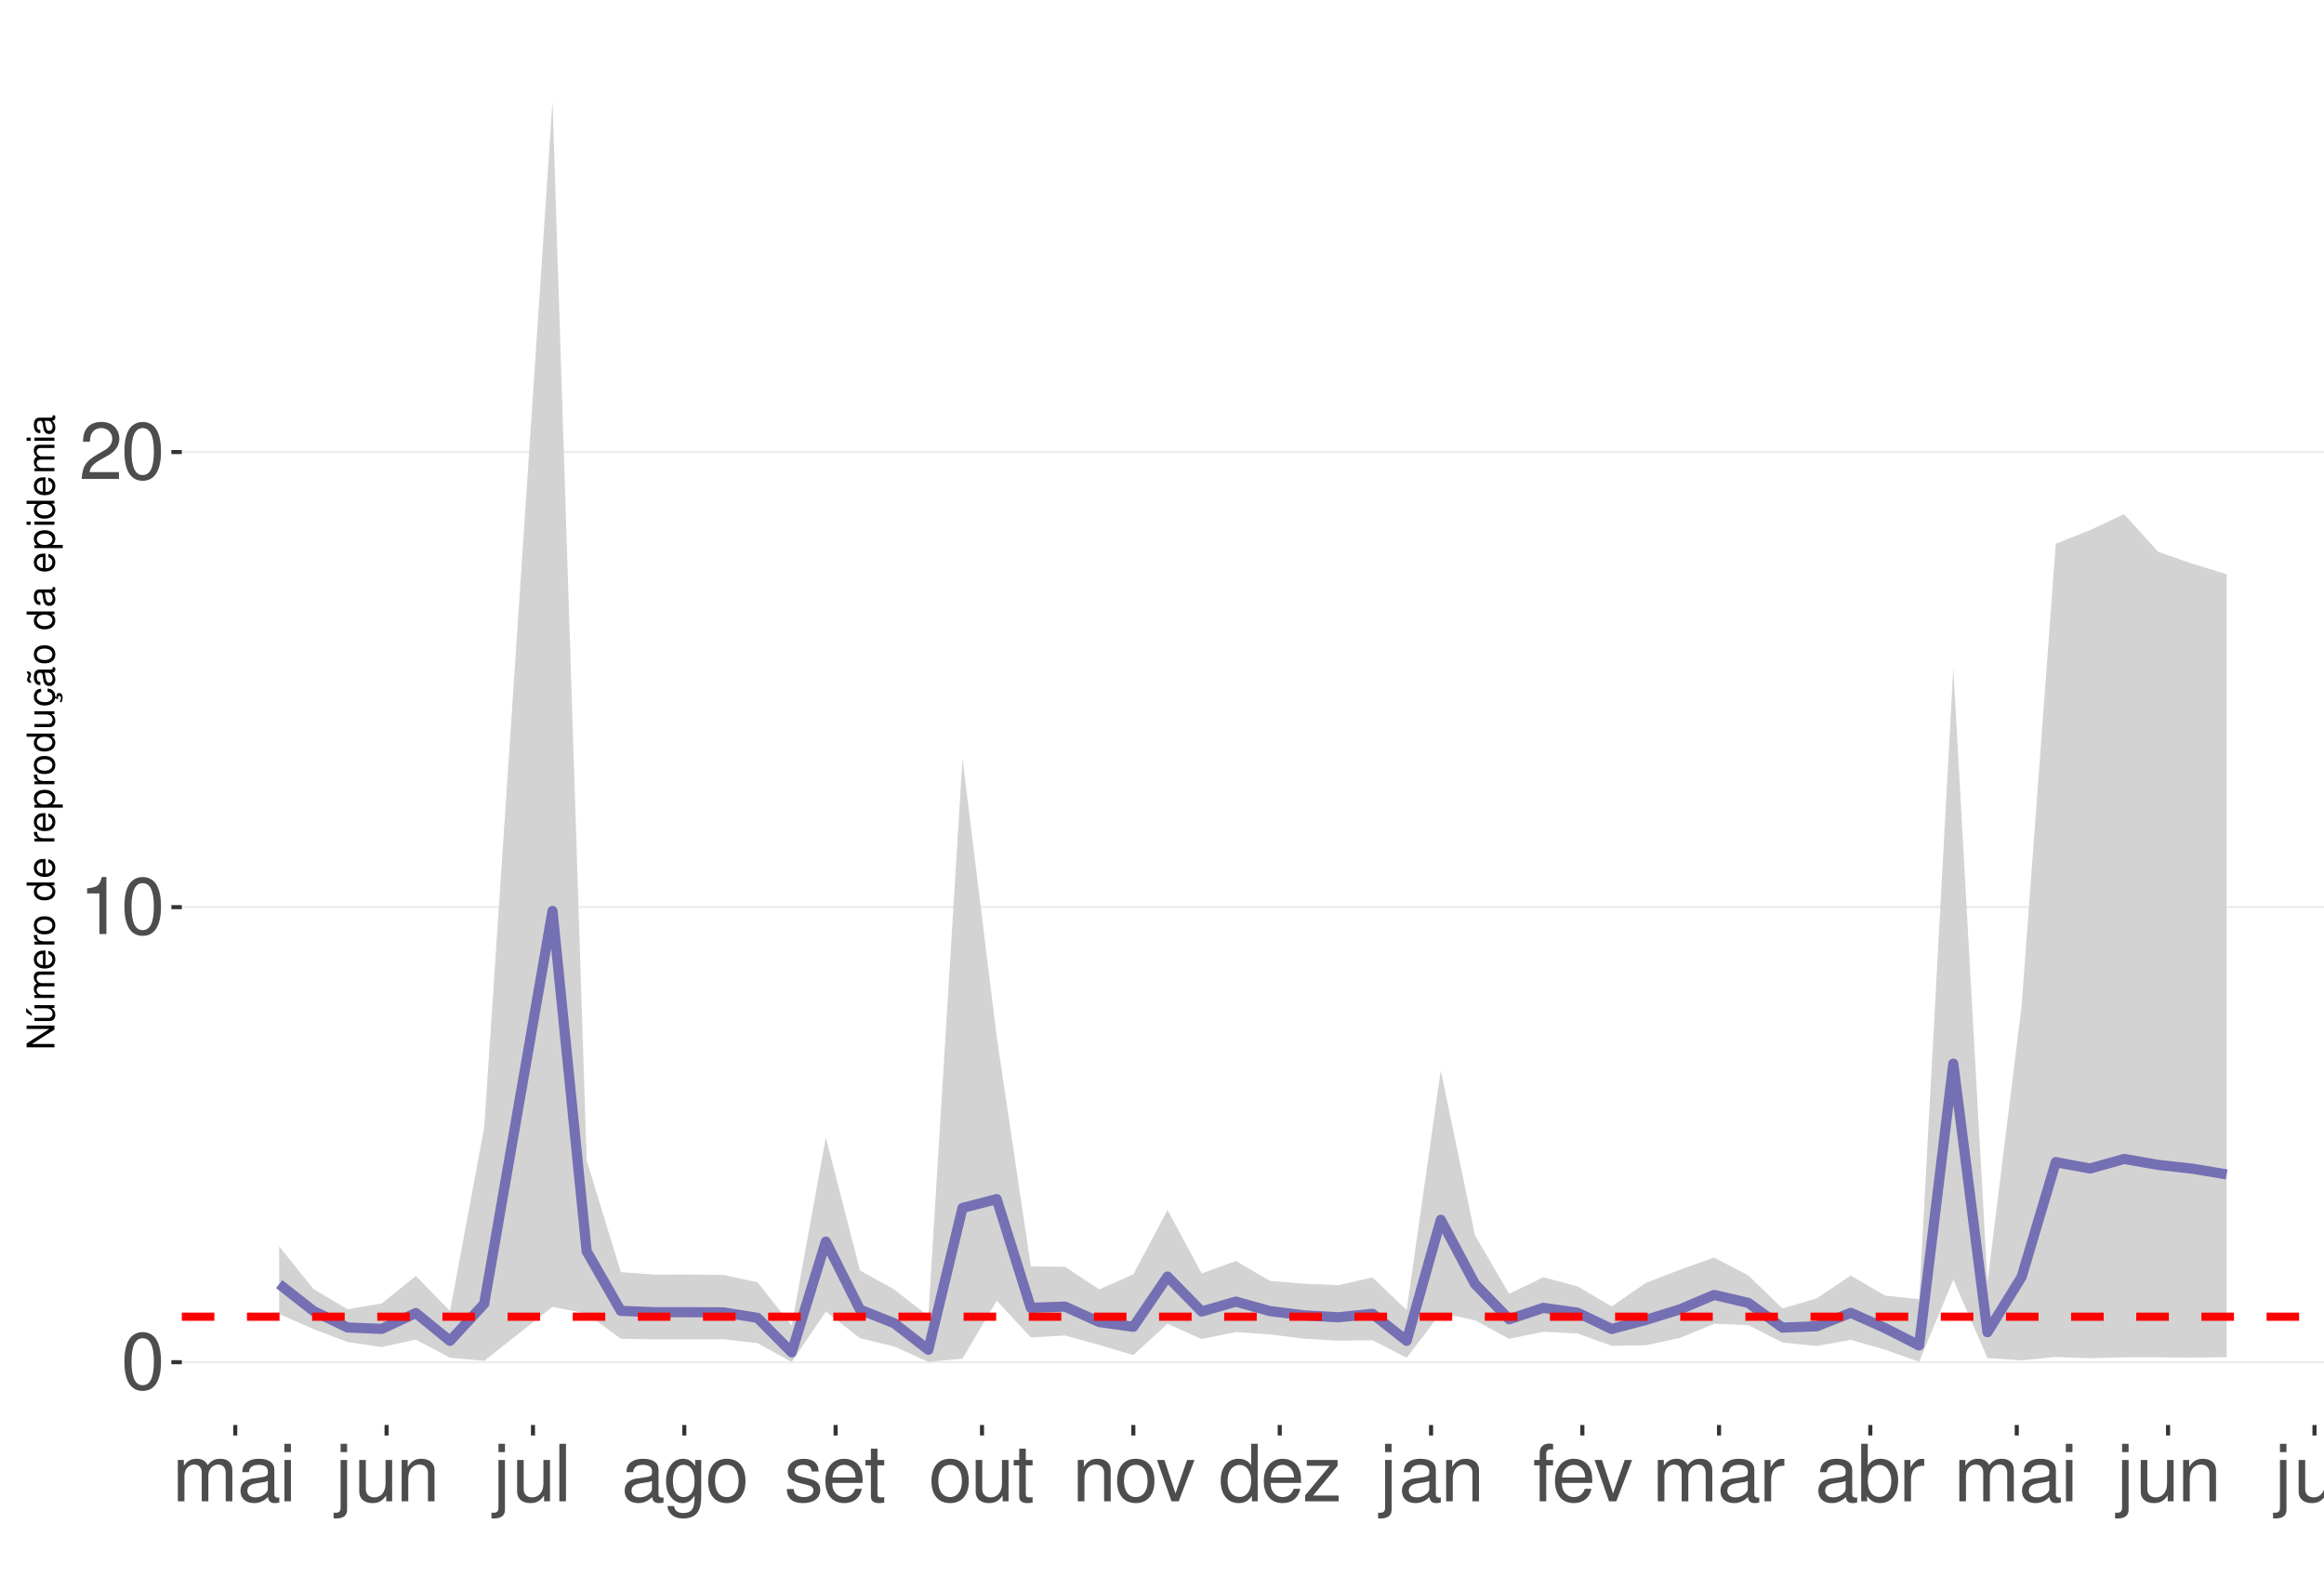
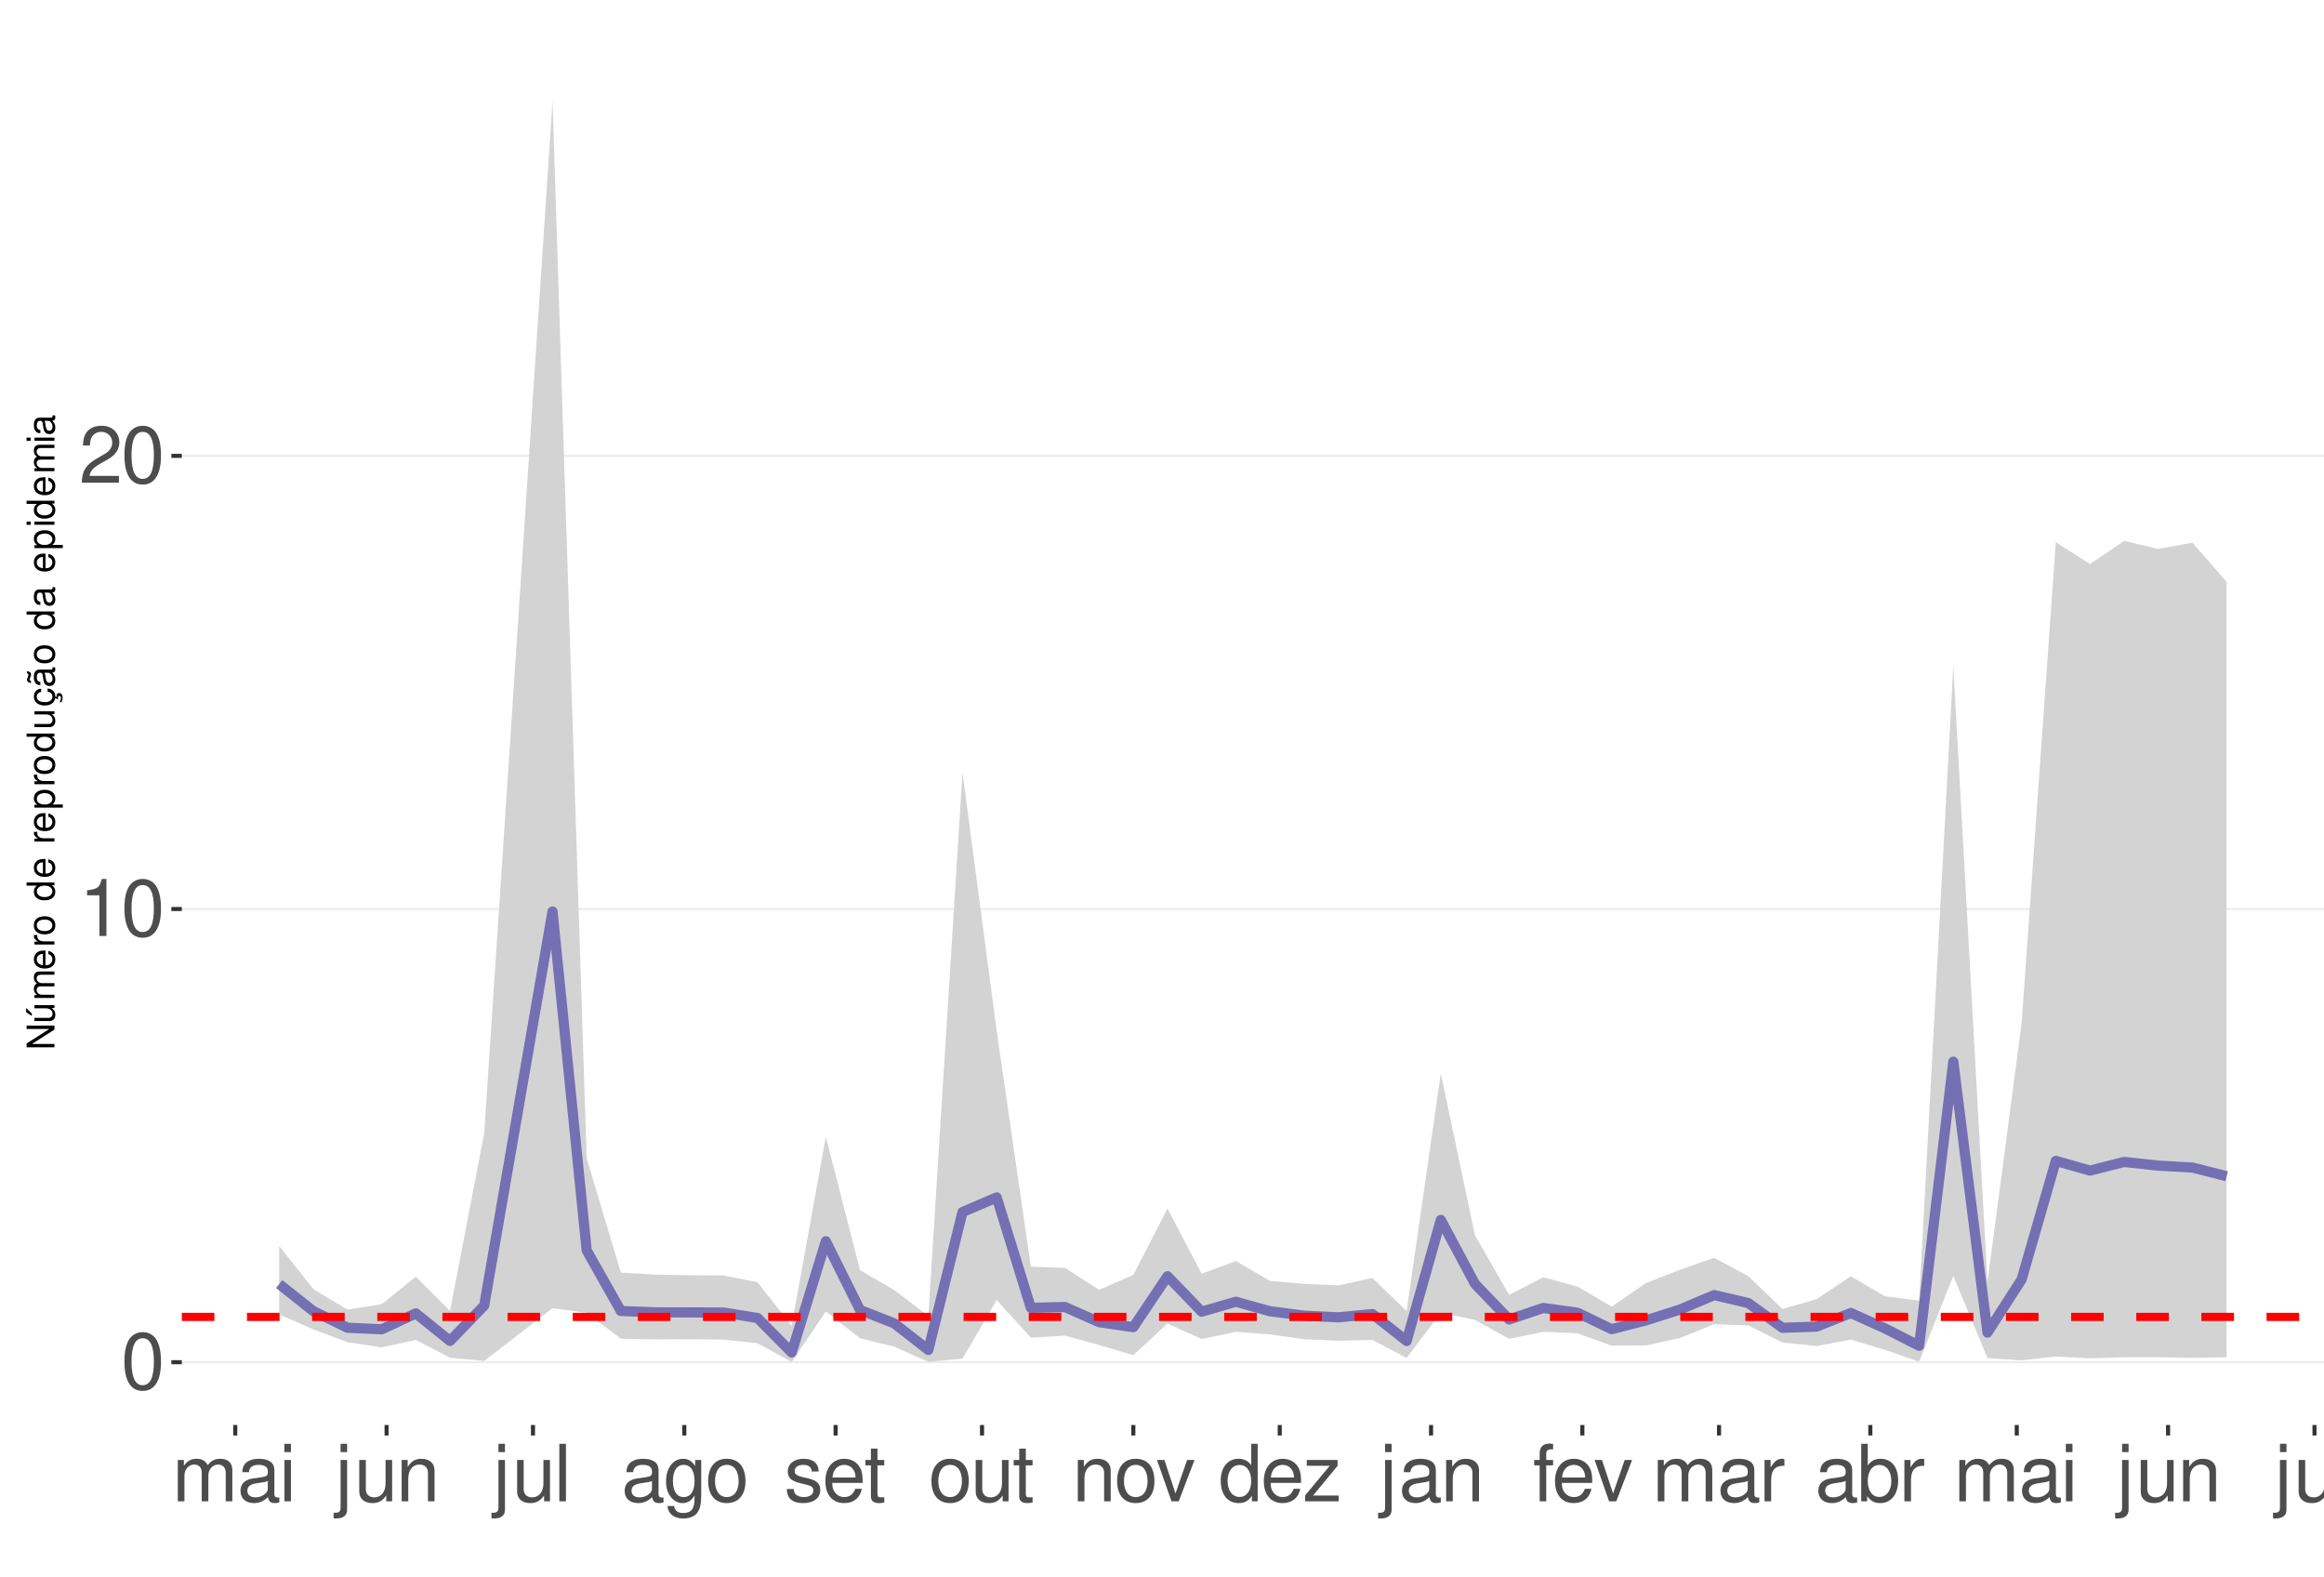
<svg xmlns="http://www.w3.org/2000/svg" xmlns:xlink="http://www.w3.org/1999/xlink" width="609pt" height="413pt" viewBox="0 0 609 413" version="1.1">
  <defs>
    <g>
      <symbol overflow="visible" id="glyph0-0">
        <path style="stroke:none;" d="" />
      </symbol>
      <symbol overflow="visible" id="glyph0-1">
        <path style="stroke:none;" d="M 5.688 -14.938 C 4.312 -14.938 3.078 -14.312 2.312 -13.297 C 1.359 -11.984 0.891 -10 0.891 -7.234 C 0.891 -2.188 2.547 0.469 5.688 0.469 C 8.781 0.469 10.469 -2.188 10.469 -7.109 C 10.469 -10 10.016 -11.938 9.047 -13.297 C 8.281 -14.328 7.062 -14.938 5.688 -14.938 Z M 5.688 -13.328 C 7.641 -13.328 8.609 -11.312 8.609 -7.266 C 8.609 -3.016 7.656 -1.031 5.641 -1.031 C 3.719 -1.031 2.75 -3.094 2.75 -7.203 C 2.75 -11.312 3.719 -13.328 5.688 -13.328 Z M 5.688 -13.328 " />
      </symbol>
      <symbol overflow="visible" id="glyph0-2">
        <path style="stroke:none;" d="M 5.344 -10.641 L 5.344 0 L 7.172 0 L 7.172 -14.938 L 5.969 -14.938 C 5.328 -12.641 4.922 -12.328 2.109 -11.953 L 2.109 -10.641 Z M 5.344 -10.641 " />
      </symbol>
      <symbol overflow="visible" id="glyph0-3">
        <path style="stroke:none;" d="M 10.453 -1.797 L 2.75 -1.797 C 2.938 -3.031 3.594 -3.828 5.391 -4.922 L 7.453 -6.078 C 9.5 -7.203 10.562 -8.734 10.562 -10.578 C 10.562 -11.812 10.062 -12.969 9.188 -13.781 C 8.328 -14.562 7.25 -14.938 5.859 -14.938 C 4 -14.938 2.625 -14.281 1.812 -13 C 1.297 -12.203 1.078 -11.281 1.031 -9.766 L 2.844 -9.766 C 2.906 -10.781 3.031 -11.375 3.281 -11.875 C 3.766 -12.781 4.703 -13.344 5.797 -13.344 C 7.453 -13.344 8.703 -12.141 8.703 -10.531 C 8.703 -9.344 8.016 -8.297 6.719 -7.562 L 4.812 -6.438 C 1.75 -4.688 0.875 -3.281 0.703 -0.016 L 10.453 -0.016 Z M 10.453 -1.797 " />
      </symbol>
      <symbol overflow="visible" id="glyph0-4">
        <path style="stroke:none;" d="M 1.453 -10.828 L 1.453 0 L 3.188 0 L 3.188 -6.797 C 3.188 -8.359 4.312 -9.625 5.719 -9.625 C 7 -9.625 7.719 -8.844 7.719 -7.453 L 7.719 0 L 9.453 0 L 9.453 -6.797 C 9.453 -8.359 10.594 -9.625 12 -9.625 C 13.266 -9.625 14 -8.812 14 -7.453 L 14 0 L 15.734 0 L 15.734 -8.125 C 15.734 -10.062 14.625 -11.141 12.594 -11.141 C 11.156 -11.141 10.281 -10.703 9.281 -9.484 C 8.641 -10.641 7.766 -11.141 6.359 -11.141 C 4.922 -11.141 3.953 -10.594 3.031 -9.297 L 3.031 -10.828 Z M 1.453 -10.828 " />
      </symbol>
      <symbol overflow="visible" id="glyph0-5">
        <path style="stroke:none;" d="M 11.047 -1.016 C 10.859 -0.969 10.781 -0.969 10.672 -0.969 C 10.078 -0.969 9.75 -1.281 9.75 -1.812 L 9.75 -8.188 C 9.75 -10.094 8.344 -11.141 5.688 -11.141 C 4.094 -11.141 2.828 -10.672 2.094 -9.875 C 1.594 -9.312 1.391 -8.703 1.344 -7.625 L 3.078 -7.625 C 3.219 -8.938 4 -9.547 5.625 -9.547 C 7.188 -9.547 8.031 -8.969 8.031 -7.938 L 8.031 -7.484 C 8.016 -6.734 7.641 -6.469 6.234 -6.281 C 3.797 -5.969 3.422 -5.891 2.766 -5.625 C 1.516 -5.078 0.875 -4.125 0.875 -2.734 C 0.875 -0.766 2.234 0.469 4.422 0.469 C 5.781 0.469 6.875 0 8.094 -1.109 C 8.219 0 8.766 0.469 9.875 0.469 C 10.25 0.469 10.469 0.438 11.047 0.297 Z M 8.031 -3.406 C 8.031 -2.828 7.875 -2.484 7.359 -2 C 6.656 -1.359 5.797 -1.031 4.797 -1.031 C 3.453 -1.031 2.672 -1.672 2.672 -2.766 C 2.672 -3.906 3.406 -4.484 5.266 -4.75 C 7.109 -5 7.453 -5.078 8.031 -5.344 Z M 8.031 -3.406 " />
      </symbol>
      <symbol overflow="visible" id="glyph0-6">
        <path style="stroke:none;" d="M 3.094 -10.828 L 1.391 -10.828 L 1.391 0 L 3.094 0 Z M 3.094 -15.062 L 1.359 -15.062 L 1.359 -12.891 L 3.094 -12.891 Z M 3.094 -15.062 " />
      </symbol>
      <symbol overflow="visible" id="glyph0-7">
        <path style="stroke:none;" d="M 1.453 -10.828 L 1.453 1.562 C 1.453 2.641 1.109 3 0.047 3 C -0.078 3 -0.141 3 -0.375 2.969 L -0.375 4.438 C -0.172 4.484 -0.062 4.5 0.203 4.5 C 2.141 4.5 3.156 3.734 3.156 2.25 L 3.156 -10.828 Z M 3.156 -15.062 L 1.453 -15.062 L 1.453 -12.891 L 3.156 -12.891 Z M 3.156 -15.062 " />
      </symbol>
      <symbol overflow="visible" id="glyph0-8">
        <path style="stroke:none;" d="M 9.953 0 L 9.953 -10.828 L 8.234 -10.828 L 8.234 -4.688 C 8.234 -2.484 7.078 -1.031 5.281 -1.031 C 3.922 -1.031 3.062 -1.859 3.062 -3.156 L 3.062 -10.828 L 1.344 -10.828 L 1.344 -2.484 C 1.344 -0.688 2.688 0.469 4.797 0.469 C 6.375 0.469 7.391 -0.078 8.406 -1.516 L 8.406 0 Z M 9.953 0 " />
      </symbol>
      <symbol overflow="visible" id="glyph0-9">
        <path style="stroke:none;" d="M 1.453 -10.828 L 1.453 0 L 3.188 0 L 3.188 -5.969 C 3.188 -8.188 4.344 -9.625 6.109 -9.625 C 7.484 -9.625 8.344 -8.797 8.344 -7.5 L 8.344 0 L 10.062 0 L 10.062 -8.188 C 10.062 -9.984 8.719 -11.141 6.625 -11.141 C 5.016 -11.141 3.984 -10.516 3.031 -9 L 3.031 -10.828 Z M 1.453 -10.828 " />
      </symbol>
      <symbol overflow="visible" id="glyph0-10">
        <path style="stroke:none;" d="M 3.141 -15.062 L 1.406 -15.062 L 1.406 0 L 3.141 0 Z M 3.141 -15.062 " />
      </symbol>
      <symbol overflow="visible" id="glyph0-11">
        <path style="stroke:none;" d="M 8.344 -10.828 L 8.344 -9.25 C 7.484 -10.562 6.531 -11.141 5.172 -11.141 C 2.547 -11.141 0.719 -8.703 0.719 -5.219 C 0.719 -3.406 1.156 -2.094 2.094 -0.984 C 2.891 -0.047 3.922 0.469 5.047 0.469 C 6.344 0.469 7.266 -0.109 8.188 -1.469 L 8.188 -0.906 C 8.188 1.984 7.375 3.062 5.219 3.062 C 3.766 3.062 3 2.484 2.828 1.234 L 1.078 1.234 C 1.234 3.25 2.828 4.5 5.188 4.5 C 6.781 4.5 8.094 3.984 8.797 3.125 C 9.625 2.109 9.938 0.766 9.938 -1.781 L 9.938 -10.828 Z M 5.328 -9.547 C 7.141 -9.547 8.188 -8.016 8.188 -5.266 C 8.188 -2.641 7.125 -1.109 5.328 -1.109 C 3.547 -1.109 2.516 -2.672 2.516 -5.328 C 2.516 -7.969 3.547 -9.547 5.328 -9.547 Z M 5.328 -9.547 " />
      </symbol>
      <symbol overflow="visible" id="glyph0-12">
        <path style="stroke:none;" d="M 5.625 -11.141 C 2.562 -11.141 0.75 -8.969 0.75 -5.328 C 0.75 -1.672 2.562 0.469 5.641 0.469 C 8.703 0.469 10.531 -1.688 10.531 -5.25 C 10.531 -9 8.766 -11.141 5.625 -11.141 Z M 5.641 -9.547 C 7.578 -9.547 8.734 -7.953 8.734 -5.266 C 8.734 -2.703 7.547 -1.109 5.641 -1.109 C 3.719 -1.109 2.547 -2.703 2.547 -5.328 C 2.547 -7.953 3.719 -9.547 5.641 -9.547 Z M 5.641 -9.547 " />
      </symbol>
      <symbol overflow="visible" id="glyph0-13">
        <path style="stroke:none;" d="M 9.047 -7.812 C 9.031 -9.938 7.625 -11.141 5.125 -11.141 C 2.609 -11.141 0.969 -9.828 0.969 -7.828 C 0.969 -6.141 1.844 -5.328 4.406 -4.703 L 6.016 -4.312 C 7.203 -4.031 7.688 -3.594 7.688 -2.828 C 7.688 -1.797 6.672 -1.109 5.172 -1.109 C 4.234 -1.109 3.453 -1.391 3.016 -1.844 C 2.75 -2.141 2.625 -2.453 2.516 -3.219 L 0.703 -3.219 C 0.781 -0.719 2.188 0.469 5.016 0.469 C 7.75 0.469 9.484 -0.875 9.484 -2.953 C 9.484 -4.562 8.578 -5.453 6.422 -5.969 L 4.766 -6.359 C 3.359 -6.688 2.766 -7.141 2.766 -7.906 C 2.766 -8.922 3.656 -9.547 5.062 -9.547 C 6.438 -9.547 7.188 -8.938 7.234 -7.812 Z M 9.047 -7.812 " />
      </symbol>
      <symbol overflow="visible" id="glyph0-14">
        <path style="stroke:none;" d="M 10.594 -4.828 C 10.594 -6.484 10.469 -7.484 10.156 -8.281 C 9.453 -10.062 7.812 -11.141 5.781 -11.141 C 2.766 -11.141 0.828 -8.844 0.828 -5.266 C 0.828 -1.688 2.688 0.469 5.75 0.469 C 8.219 0.469 9.938 -0.922 10.375 -3.281 L 8.641 -3.281 C 8.156 -1.859 7.188 -1.109 5.797 -1.109 C 4.703 -1.109 3.781 -1.609 3.203 -2.516 C 2.781 -3.141 2.641 -3.766 2.625 -4.828 Z M 2.672 -6.234 C 2.812 -8.234 4.031 -9.547 5.766 -9.547 C 7.516 -9.547 8.734 -8.188 8.734 -6.234 Z M 2.672 -6.234 " />
      </symbol>
      <symbol overflow="visible" id="glyph0-15">
        <path style="stroke:none;" d="M 5.25 -10.828 L 3.469 -10.828 L 3.469 -13.797 L 1.75 -13.797 L 1.75 -10.828 L 0.297 -10.828 L 0.297 -9.422 L 1.75 -9.422 L 1.75 -1.234 C 1.75 -0.125 2.5 0.469 3.844 0.469 C 4.297 0.469 4.672 0.438 5.25 0.328 L 5.25 -1.109 C 5 -1.047 4.766 -1.031 4.422 -1.031 C 3.672 -1.031 3.469 -1.234 3.469 -2 L 3.469 -9.422 L 5.25 -9.422 Z M 5.25 -10.828 " />
      </symbol>
      <symbol overflow="visible" id="glyph0-16">
        <path style="stroke:none;" d="M 5.891 0 L 10.031 -10.828 L 8.094 -10.828 L 5.047 -2.047 L 2.141 -10.828 L 0.203 -10.828 L 4 0 Z M 5.891 0 " />
      </symbol>
      <symbol overflow="visible" id="glyph0-17">
        <path style="stroke:none;" d="M 10.219 -15.062 L 8.516 -15.062 L 8.516 -9.453 C 7.781 -10.562 6.625 -11.141 5.188 -11.141 C 2.375 -11.141 0.531 -8.875 0.531 -5.438 C 0.531 -1.781 2.312 0.469 5.25 0.469 C 6.734 0.469 7.766 -0.078 8.703 -1.422 L 8.703 0 L 10.219 0 Z M 5.469 -9.516 C 7.328 -9.516 8.516 -7.891 8.516 -5.281 C 8.516 -2.781 7.312 -1.141 5.5 -1.141 C 3.594 -1.141 2.328 -2.812 2.328 -5.328 C 2.328 -7.844 3.594 -9.516 5.469 -9.516 Z M 5.469 -9.516 " />
      </symbol>
      <symbol overflow="visible" id="glyph0-18">
        <path style="stroke:none;" d="M 9.156 -10.828 L 1.078 -10.828 L 1.078 -9.312 L 7.109 -9.312 L 0.641 -1.547 L 0.641 0 L 9.438 0 L 9.438 -1.516 L 2.734 -1.516 L 9.156 -9.297 Z M 9.156 -10.828 " />
      </symbol>
      <symbol overflow="visible" id="glyph0-19">
        <path style="stroke:none;" d="M 5.328 -10.828 L 3.531 -10.828 L 3.531 -12.516 C 3.531 -13.234 3.922 -13.609 4.734 -13.609 C 4.875 -13.609 4.938 -13.609 5.328 -13.594 L 5.328 -15.016 C 4.938 -15.094 4.703 -15.125 4.359 -15.125 C 2.766 -15.125 1.812 -14.219 1.812 -12.656 L 1.812 -10.828 L 0.375 -10.828 L 0.375 -9.422 L 1.812 -9.422 L 1.812 0 L 3.531 0 L 3.531 -9.422 L 5.328 -9.422 Z M 5.328 -10.828 " />
      </symbol>
      <symbol overflow="visible" id="glyph0-20">
        <path style="stroke:none;" d="M 1.422 -10.828 L 1.422 0 L 3.156 0 L 3.156 -5.625 C 3.188 -8.219 4.25 -9.375 6.625 -9.312 L 6.625 -11.078 C 6.344 -11.109 6.172 -11.141 5.969 -11.141 C 4.859 -11.141 4 -10.469 3.016 -8.859 L 3.016 -10.828 Z M 1.422 -10.828 " />
      </symbol>
      <symbol overflow="visible" id="glyph0-21">
        <path style="stroke:none;" d="M 1.109 -15.062 L 1.109 0 L 2.672 0 L 2.672 -1.391 C 3.484 -0.125 4.578 0.469 6.094 0.469 C 8.938 0.469 10.797 -1.859 10.797 -5.453 C 10.797 -8.969 9.047 -11.141 6.172 -11.141 C 4.688 -11.141 3.641 -10.578 2.828 -9.359 L 2.828 -15.062 Z M 5.844 -9.516 C 7.766 -9.516 9 -7.844 9 -5.266 C 9 -2.812 7.719 -1.141 5.844 -1.141 C 4 -1.141 2.828 -2.781 2.828 -5.328 C 2.828 -7.875 4 -9.516 5.844 -9.516 Z M 5.844 -9.516 " />
      </symbol>
      <symbol overflow="visible" id="glyph1-0">
        <path style="stroke:none;" d="" />
      </symbol>
      <symbol overflow="visible" id="glyph1-1">
        <path style="stroke:none;" d="M -7.297 -6.453 L -7.297 -5.578 L -1.328 -5.578 L -7.297 -1.766 L -7.297 -0.766 L 0 -0.766 L 0 -1.641 L -5.906 -1.641 L 0 -5.406 L 0 -6.453 Z M -7.297 -6.453 " />
      </symbol>
      <symbol overflow="visible" id="glyph1-2">
        <path style="stroke:none;" d="M 0 -4.812 L -5.234 -4.812 L -5.234 -3.984 L -2.266 -3.984 C -1.203 -3.984 -0.5 -3.438 -0.5 -2.562 C -0.5 -1.906 -0.906 -1.484 -1.531 -1.484 L -5.234 -1.484 L -5.234 -0.656 L -1.203 -0.656 C -0.328 -0.656 0.234 -1.297 0.234 -2.312 C 0.234 -3.094 -0.047 -3.578 -0.734 -4.062 L 0 -4.062 Z M -7.406 -2.953 L -5.922 -2 L -5.922 -2.594 L -7.406 -4.094 Z M -7.406 -2.953 " />
      </symbol>
      <symbol overflow="visible" id="glyph1-3">
        <path style="stroke:none;" d="M -5.234 -0.703 L 0 -0.703 L 0 -1.547 L -3.297 -1.547 C -4.047 -1.547 -4.656 -2.094 -4.656 -2.766 C -4.656 -3.391 -4.281 -3.734 -3.609 -3.734 L 0 -3.734 L 0 -4.578 L -3.297 -4.578 C -4.047 -4.578 -4.656 -5.125 -4.656 -5.812 C -4.656 -6.422 -4.266 -6.781 -3.609 -6.781 L 0 -6.781 L 0 -7.625 L -3.938 -7.625 C -4.875 -7.625 -5.391 -7.078 -5.391 -6.094 C -5.391 -5.406 -5.188 -4.984 -4.594 -4.484 C -5.156 -4.188 -5.391 -3.766 -5.391 -3.078 C -5.391 -2.375 -5.125 -1.906 -4.5 -1.469 L -5.234 -1.469 Z M -5.234 -0.703 " />
      </symbol>
      <symbol overflow="visible" id="glyph1-4">
        <path style="stroke:none;" d="M -2.344 -5.125 C -3.141 -5.125 -3.625 -5.062 -4.016 -4.922 C -4.875 -4.578 -5.391 -3.781 -5.391 -2.797 C -5.391 -1.344 -4.281 -0.406 -2.547 -0.406 C -0.812 -0.406 0.234 -1.297 0.234 -2.781 C 0.234 -3.984 -0.453 -4.812 -1.594 -5.016 L -1.594 -4.188 C -0.906 -3.953 -0.547 -3.484 -0.547 -2.812 C -0.547 -2.281 -0.781 -1.828 -1.219 -1.547 C -1.516 -1.344 -1.812 -1.281 -2.344 -1.266 Z M -3.016 -1.297 C -3.984 -1.359 -4.625 -1.953 -4.625 -2.797 C -4.625 -3.641 -3.953 -4.234 -3.016 -4.234 Z M -3.016 -1.297 " />
      </symbol>
      <symbol overflow="visible" id="glyph1-5">
        <path style="stroke:none;" d="M -5.234 -0.688 L 0 -0.688 L 0 -1.531 L -2.719 -1.531 C -3.984 -1.547 -4.547 -2.062 -4.516 -3.203 L -5.359 -3.203 C -5.375 -3.062 -5.391 -2.984 -5.391 -2.891 C -5.391 -2.344 -5.062 -1.938 -4.297 -1.453 L -5.234 -1.453 Z M -5.234 -0.688 " />
      </symbol>
      <symbol overflow="visible" id="glyph1-6">
        <path style="stroke:none;" d="M -5.391 -2.719 C -5.391 -1.234 -4.344 -0.359 -2.578 -0.359 C -0.812 -0.359 0.234 -1.234 0.234 -2.734 C 0.234 -4.203 -0.812 -5.094 -2.547 -5.094 C -4.359 -5.094 -5.391 -4.234 -5.391 -2.719 Z M -4.625 -2.734 C -4.625 -3.672 -3.844 -4.234 -2.547 -4.234 C -1.312 -4.234 -0.547 -3.656 -0.547 -2.734 C -0.547 -1.797 -1.312 -1.234 -2.578 -1.234 C -3.844 -1.234 -4.625 -1.797 -4.625 -2.734 Z M -4.625 -2.734 " />
      </symbol>
      <symbol overflow="visible" id="glyph1-7">
        <path style="stroke:none;" d="" />
      </symbol>
      <symbol overflow="visible" id="glyph1-8">
        <path style="stroke:none;" d="M -7.297 -4.953 L -7.297 -4.125 L -4.578 -4.125 C -5.109 -3.766 -5.391 -3.203 -5.391 -2.516 C -5.391 -1.156 -4.297 -0.266 -2.625 -0.266 C -0.859 -0.266 0.234 -1.125 0.234 -2.547 C 0.234 -3.266 -0.047 -3.766 -0.688 -4.203 L 0 -4.203 L 0 -4.953 Z M -4.609 -2.656 C -4.609 -3.547 -3.812 -4.125 -2.562 -4.125 C -1.344 -4.125 -0.547 -3.547 -0.547 -2.656 C -0.547 -1.734 -1.359 -1.125 -2.578 -1.125 C -3.797 -1.125 -4.609 -1.734 -4.609 -2.656 Z M -4.609 -2.656 " />
      </symbol>
      <symbol overflow="visible" id="glyph1-9">
        <path style="stroke:none;" d="M 2.188 -0.547 L 2.188 -1.375 L -0.547 -1.375 C -0.016 -1.812 0.234 -2.312 0.234 -2.984 C 0.234 -4.344 -0.859 -5.234 -2.531 -5.234 C -4.297 -5.234 -5.391 -4.375 -5.391 -2.984 C -5.391 -2.266 -5.062 -1.703 -4.453 -1.312 L -5.234 -1.312 L -5.234 -0.547 Z M -4.609 -2.844 C -4.609 -3.766 -3.797 -4.359 -2.547 -4.359 C -1.359 -4.359 -0.547 -3.75 -0.547 -2.844 C -0.547 -1.953 -1.344 -1.375 -2.578 -1.375 C -3.812 -1.375 -4.609 -1.953 -4.609 -2.844 Z M -4.609 -2.844 " />
      </symbol>
      <symbol overflow="visible" id="glyph1-10">
        <path style="stroke:none;" d="M 0 -4.812 L -5.234 -4.812 L -5.234 -3.984 L -2.266 -3.984 C -1.203 -3.984 -0.5 -3.438 -0.5 -2.562 C -0.5 -1.906 -0.906 -1.484 -1.531 -1.484 L -5.234 -1.484 L -5.234 -0.656 L -1.203 -0.656 C -0.328 -0.656 0.234 -1.297 0.234 -2.312 C 0.234 -3.094 -0.047 -3.578 -0.734 -4.062 L 0 -4.062 Z M 0 -4.812 " />
      </symbol>
      <symbol overflow="visible" id="glyph1-11">
        <path style="stroke:none;" d="M 0.234 -2.641 C 0.234 -3.875 -0.547 -4.703 -1.797 -4.766 L -1.797 -3.938 C -0.953 -3.797 -0.531 -3.359 -0.531 -2.656 C -0.531 -1.734 -1.281 -1.188 -2.516 -1.188 C -3.844 -1.188 -4.625 -1.719 -4.625 -2.625 C -4.625 -3.328 -4.203 -3.766 -3.484 -3.875 L -3.484 -4.703 C -3.984 -4.672 -4.312 -4.562 -4.609 -4.359 C -5.094 -4 -5.391 -3.375 -5.391 -2.641 C -5.391 -1.219 -4.266 -0.312 -2.531 -0.312 C -1.469 -0.312 -0.625 -0.672 -0.156 -1.312 C 0.047 -1.594 0.125 -1.812 0.203 -2.25 L 0.922 -1.938 L 0.984 -2.062 C 0.938 -2.188 0.906 -2.25 0.906 -2.375 C 0.906 -2.656 1.047 -2.828 1.281 -2.828 C 1.547 -2.828 1.734 -2.594 1.734 -2.297 C 1.734 -2.031 1.672 -1.844 1.438 -1.406 L 1.406 -1.312 L 1.812 -1.094 C 2.078 -1.75 2.141 -1.953 2.141 -2.344 C 2.141 -3.109 1.781 -3.578 1.203 -3.578 C 0.781 -3.578 0.547 -3.297 0.547 -2.797 C 0.547 -2.703 0.547 -2.641 0.562 -2.516 Z M 0.234 -2.641 " />
      </symbol>
      <symbol overflow="visible" id="glyph1-12">
        <path style="stroke:none;" d="M -0.484 -5.344 C -0.469 -5.266 -0.469 -5.219 -0.469 -5.172 C -0.469 -4.875 -0.625 -4.719 -0.875 -4.719 L -3.953 -4.719 C -4.891 -4.719 -5.391 -4.047 -5.391 -2.75 C -5.391 -1.984 -5.172 -1.375 -4.781 -1.016 C -4.516 -0.766 -4.203 -0.672 -3.688 -0.656 L -3.688 -1.484 C -4.328 -1.562 -4.625 -1.938 -4.625 -2.719 C -4.625 -3.484 -4.344 -3.891 -3.844 -3.891 L -3.625 -3.891 C -3.266 -3.875 -3.125 -3.703 -3.047 -3.016 C -2.891 -1.844 -2.844 -1.656 -2.719 -1.344 C -2.453 -0.734 -2 -0.422 -1.312 -0.422 C -0.375 -0.422 0.234 -1.078 0.234 -2.141 C 0.234 -2.797 0 -3.328 -0.547 -3.922 C 0 -3.984 0.234 -4.234 0.234 -4.781 C 0.234 -4.953 0.203 -5.062 0.141 -5.344 Z M -1.656 -3.891 C -1.375 -3.891 -1.203 -3.812 -0.969 -3.562 C -0.656 -3.219 -0.5 -2.812 -0.5 -2.312 C -0.5 -1.672 -0.812 -1.297 -1.344 -1.297 C -1.891 -1.297 -2.172 -1.656 -2.297 -2.547 C -2.422 -3.438 -2.453 -3.609 -2.594 -3.891 Z M -7.172 -3.75 C -6.922 -3.672 -6.812 -3.547 -6.812 -3.375 C -6.812 -3.25 -6.875 -2.984 -6.984 -2.734 C -7.156 -2.312 -7.172 -2.25 -7.172 -2.047 C -7.172 -1.594 -6.797 -1.297 -6.141 -1.188 L -6.141 -1.766 C -6.375 -1.812 -6.5 -1.938 -6.5 -2.094 C -6.5 -2.203 -6.469 -2.344 -6.375 -2.578 C -6.156 -3.156 -6.125 -3.234 -6.125 -3.438 C -6.125 -3.922 -6.484 -4.219 -7.172 -4.312 Z M -7.172 -3.75 " />
      </symbol>
      <symbol overflow="visible" id="glyph1-13">
        <path style="stroke:none;" d="M -0.484 -5.344 C -0.469 -5.266 -0.469 -5.219 -0.469 -5.172 C -0.469 -4.875 -0.625 -4.719 -0.875 -4.719 L -3.953 -4.719 C -4.891 -4.719 -5.391 -4.047 -5.391 -2.75 C -5.391 -1.984 -5.172 -1.375 -4.781 -1.016 C -4.516 -0.766 -4.203 -0.672 -3.688 -0.656 L -3.688 -1.484 C -4.328 -1.562 -4.625 -1.938 -4.625 -2.719 C -4.625 -3.484 -4.344 -3.891 -3.844 -3.891 L -3.625 -3.891 C -3.266 -3.875 -3.125 -3.703 -3.047 -3.016 C -2.891 -1.844 -2.844 -1.656 -2.719 -1.344 C -2.453 -0.734 -2 -0.422 -1.312 -0.422 C -0.375 -0.422 0.234 -1.078 0.234 -2.141 C 0.234 -2.797 0 -3.328 -0.547 -3.922 C 0 -3.984 0.234 -4.234 0.234 -4.781 C 0.234 -4.953 0.203 -5.062 0.141 -5.344 Z M -1.656 -3.891 C -1.375 -3.891 -1.203 -3.812 -0.969 -3.562 C -0.656 -3.219 -0.5 -2.812 -0.5 -2.312 C -0.5 -1.672 -0.812 -1.297 -1.344 -1.297 C -1.891 -1.297 -2.172 -1.656 -2.297 -2.547 C -2.422 -3.438 -2.453 -3.609 -2.594 -3.891 Z M -1.656 -3.891 " />
      </symbol>
      <symbol overflow="visible" id="glyph1-14">
        <path style="stroke:none;" d="M -5.234 -1.5 L -5.234 -0.672 L 0 -0.672 L 0 -1.5 Z M -7.297 -1.5 L -7.297 -0.656 L -6.234 -0.656 L -6.234 -1.5 Z M -7.297 -1.5 " />
      </symbol>
    </g>
    <clipPath id="clip1">
      <path d="M 47.645 9.961 L 609 9.961 L 609 373.328 L 47.645 373.328 Z M 47.645 9.961 " />
    </clipPath>
    <clipPath id="clip2">
      <path d="M 47.645 356 L 609 356 L 609 358 L 47.645 358 Z M 47.645 356 " />
    </clipPath>
    <clipPath id="clip3">
-       <path d="M 47.645 237 L 609 237 L 609 238 L 47.645 238 Z M 47.645 237 " />
+       <path d="M 47.645 237 L 609 237 L 609 239 L 47.645 239 Z M 47.645 237 " />
    </clipPath>
    <clipPath id="clip4">
-       <path d="M 47.645 118 L 609 118 L 609 119 L 47.645 119 Z M 47.645 118 " />
+       <path d="M 47.645 119 L 609 119 L 609 120 L 47.645 120 Z M 47.645 119 " />
    </clipPath>
    <clipPath id="clip5">
      <path d="M 47.645 343 L 609 343 L 609 347 L 47.645 347 Z M 47.645 343 " />
    </clipPath>
  </defs>
  <g id="surface151">
    <rect x="0" y="0" width="609" height="413" style="fill:rgb(100%,100%,100%);fill-opacity:1;stroke:none;" />
    <rect x="0" y="0" width="609" height="413" style="fill:rgb(100%,100%,100%);fill-opacity:1;stroke:none;" />
    <path style="fill:none;stroke-width:1.067;stroke-linecap:round;stroke-linejoin:round;stroke:rgb(100%,100%,100%);stroke-opacity:1;stroke-miterlimit:10;" d="M 0 413 L 609 413 L 609 0 L 0 0 Z M 0 413 " />
    <g clip-path="url(#clip1)" clip-rule="nonzero">
      <path style=" stroke:none;fill-rule:nonzero;fill:rgb(100%,100%,100%);fill-opacity:1;" d="M 47.645 373.328 L 609 373.328 L 609 9.961 L 47.645 9.961 Z M 47.645 373.328 " />
    </g>
    <g clip-path="url(#clip2)" clip-rule="nonzero">
      <path style="fill:none;stroke-width:0.533;stroke-linecap:butt;stroke-linejoin:round;stroke:rgb(92.157%,92.157%,92.157%);stroke-opacity:1;stroke-miterlimit:10;" d="M 47.645 356.875 L 609 356.875 " />
    </g>
    <g clip-path="url(#clip3)" clip-rule="nonzero">
-       <path style="fill:none;stroke-width:0.533;stroke-linecap:butt;stroke-linejoin:round;stroke:rgb(92.157%,92.157%,92.157%);stroke-opacity:1;stroke-miterlimit:10;" d="M 47.645 237.652 L 609 237.652 " />
+       <path style="fill:none;stroke-width:0.533;stroke-linecap:butt;stroke-linejoin:round;stroke:rgb(92.157%,92.157%,92.157%);stroke-opacity:1;stroke-miterlimit:10;" d="M 47.645 238.148 L 609 238.148 " />
    </g>
    <g clip-path="url(#clip4)" clip-rule="nonzero">
-       <path style="fill:none;stroke-width:0.533;stroke-linecap:butt;stroke-linejoin:round;stroke:rgb(92.157%,92.157%,92.157%);stroke-opacity:1;stroke-miterlimit:10;" d="M 47.645 118.43 L 609 118.43 " />
-     </g>
-     <path style=" stroke:none;fill-rule:nonzero;fill:rgb(82.745%,82.745%,82.745%);fill-opacity:1;" d="M 73.16 326.527 L 82.113 337.668 L 91.066 343.004 L 100.02 341.473 L 108.973 334.281 L 117.926 343.449 L 126.879 295.434 L 144.785 26.48 L 153.738 304 L 162.691 333.27 L 171.645 333.938 L 180.598 333.902 L 189.551 334.012 L 198.504 335.926 L 207.457 347.25 L 216.41 298.031 L 225.363 332.836 L 234.316 337.82 L 243.27 344.758 L 252.223 198.719 L 261.176 271.539 L 270.129 331.805 L 279.082 331.863 L 288.035 337.816 L 296.988 333.844 L 305.941 317 L 314.895 333.598 L 323.848 330.363 L 332.801 335.562 L 341.754 336.301 L 350.707 336.695 L 359.656 334.66 L 368.609 343.191 L 377.562 280.422 L 386.516 323.605 L 395.469 338.957 L 404.422 334.625 L 413.375 336.992 L 422.328 342.27 L 431.281 336.105 L 440.234 332.625 L 449.188 329.469 L 458.141 334.137 L 467.094 342.785 L 476.047 340.156 L 485 334.172 L 493.953 339.418 L 502.906 340.348 L 511.859 174.961 L 520.812 335.957 L 529.766 263.43 L 538.719 142.441 L 547.672 138.887 L 556.625 134.707 L 565.578 144.59 L 574.531 147.688 L 583.484 150.43 L 583.484 355.547 L 574.531 355.688 L 565.578 355.594 L 556.625 355.598 L 547.672 355.824 L 538.719 355.504 L 529.766 356.398 L 520.812 355.773 L 511.859 335.25 L 502.906 356.766 L 493.953 353.598 L 485 351.02 L 476.047 352.637 L 467.094 351.699 L 458.141 347.156 L 449.188 346.809 L 440.234 350.516 L 431.281 352.445 L 422.328 352.574 L 413.375 349.359 L 404.422 348.906 L 395.469 350.746 L 386.516 345.883 L 377.562 343.992 L 368.609 355.719 L 359.656 351.102 L 350.707 351.238 L 341.754 350.723 L 332.801 349.59 L 323.848 348.977 L 314.895 350.828 L 305.941 346.797 L 296.988 355.016 L 288.035 352.352 L 279.082 349.875 L 270.129 350.391 L 261.176 340.762 L 252.223 355.941 L 243.27 356.797 L 234.316 352.746 L 225.363 350.594 L 216.41 343.602 L 207.457 356.812 L 198.504 351.875 L 189.551 350.871 L 180.598 350.875 L 171.645 350.875 L 162.691 350.746 L 153.738 344.145 L 144.785 342.375 L 126.879 356.531 L 117.926 355.707 L 108.973 350.953 L 100.02 352.902 L 91.066 351.582 L 82.113 348.176 L 73.16 344.266 Z M 73.16 326.527 " />
-     <path style="fill:none;stroke-width:2.667;stroke-linecap:butt;stroke-linejoin:round;stroke:rgb(45.882%,43.922%,70.196%);stroke-opacity:1;stroke-miterlimit:10;" d="M 73.16 336.41 L 82.113 343.441 L 91.066 347.781 L 100.02 348.148 L 108.973 343.996 L 117.926 351.277 L 126.879 341.574 L 144.785 238.656 L 153.738 327.816 L 162.691 343.418 L 171.645 343.766 L 180.598 343.773 L 189.551 343.816 L 198.504 345.254 L 207.457 354.289 L 216.41 325.277 L 225.363 343.105 L 234.316 346.652 L 243.27 353.617 L 252.223 316.457 L 261.176 314.148 L 270.129 342.633 L 279.082 342.301 L 288.035 346.344 L 296.988 347.605 L 305.941 334.445 L 314.895 343.594 L 323.848 340.996 L 332.801 343.484 L 341.754 344.598 L 350.707 345.105 L 359.656 344.195 L 368.609 351.273 L 377.562 319.562 L 386.516 336.383 L 395.469 345.625 L 404.422 342.641 L 413.375 343.887 L 422.328 348.168 L 431.281 345.805 L 440.234 343.031 L 449.188 339.242 L 458.141 341.336 L 467.094 347.805 L 476.047 347.465 L 485 343.938 L 493.953 347.922 L 502.906 352.484 L 511.859 278.66 L 520.812 349.023 L 529.766 334.523 L 538.719 304.457 L 547.672 306.133 L 556.625 303.625 L 565.578 305.188 L 574.531 306.18 L 583.484 307.672 " />
+       <path style="fill:none;stroke-width:0.533;stroke-linecap:butt;stroke-linejoin:round;stroke:rgb(92.157%,92.157%,92.157%);stroke-opacity:1;stroke-miterlimit:10;" d="M 47.645 119.426 L 609 119.426 " />
+     </g>
+     <path style=" stroke:none;fill-rule:nonzero;fill:rgb(82.745%,82.745%,82.745%);fill-opacity:1;" d="M 73.16 326.438 L 82.113 337.723 L 91.066 343.102 L 100.02 341.68 L 108.973 334.461 L 117.926 343.41 L 126.879 296.93 L 144.785 26.48 L 153.738 303.48 L 162.691 333.402 L 171.645 333.93 L 180.598 334.086 L 189.551 334.141 L 198.504 335.926 L 207.457 347.312 L 216.41 297.816 L 225.363 332.758 L 234.316 337.957 L 243.27 344.766 L 252.223 202.445 L 261.176 270.02 L 270.129 331.844 L 279.082 332.156 L 288.035 337.91 L 296.988 334.008 L 305.941 316.625 L 314.895 333.688 L 323.848 330.375 L 332.801 335.559 L 341.754 336.355 L 350.707 336.75 L 359.656 334.809 L 368.609 343.461 L 377.562 281.254 L 386.516 323.648 L 395.469 339.219 L 404.422 334.625 L 413.375 337.051 L 422.328 342.32 L 431.281 336.164 L 440.234 332.648 L 449.188 329.527 L 458.141 334.324 L 467.094 342.93 L 476.047 340.355 L 485 334.359 L 493.953 339.605 L 502.906 340.734 L 511.859 174.414 L 520.812 335.926 L 529.766 267.984 L 538.719 142.02 L 547.672 147.766 L 556.625 141.715 L 565.578 143.809 L 574.531 142.164 L 583.484 152.441 L 583.484 355.59 L 574.531 355.738 L 565.578 355.57 L 556.625 355.578 L 547.672 355.855 L 538.719 355.379 L 529.766 356.387 L 520.812 355.789 L 511.859 334.281 L 502.906 356.766 L 493.953 353.621 L 485 350.957 L 476.047 352.637 L 467.094 351.711 L 458.141 347.227 L 449.188 346.922 L 440.234 350.539 L 431.281 352.484 L 422.328 352.547 L 413.375 349.309 L 404.422 348.91 L 395.469 350.758 L 386.516 345.785 L 377.562 343.902 L 368.609 355.746 L 359.656 351.043 L 350.707 351.246 L 341.754 350.844 L 332.801 349.598 L 323.848 348.914 L 314.895 350.805 L 305.941 346.742 L 296.988 355.027 L 288.035 352.367 L 279.082 349.918 L 270.129 350.418 L 261.176 340.598 L 252.223 355.938 L 243.27 356.797 L 234.316 352.781 L 225.363 350.598 L 216.41 343.555 L 207.457 356.812 L 198.504 351.898 L 189.551 350.945 L 180.598 350.859 L 171.645 350.895 L 162.691 350.715 L 153.738 343.922 L 144.785 342.719 L 126.879 356.539 L 117.926 355.703 L 108.973 351.047 L 100.02 352.98 L 91.066 351.621 L 82.113 348.262 L 73.16 344.359 Z M 73.16 326.438 " />
+     <path style="fill:none;stroke-width:2.667;stroke-linecap:butt;stroke-linejoin:round;stroke:rgb(45.882%,43.922%,70.196%);stroke-opacity:1;stroke-miterlimit:10;" d="M 73.16 336.402 L 82.113 343.5 L 91.066 347.844 L 100.02 348.254 L 108.973 344.086 L 117.926 351.297 L 126.879 342.035 L 144.785 238.809 L 153.738 327.566 L 162.691 343.453 L 171.645 343.805 L 180.598 343.828 L 189.551 343.863 L 198.504 345.285 L 207.457 354.328 L 216.41 325.188 L 225.363 343.191 L 234.316 346.68 L 243.27 353.66 L 252.223 317.539 L 261.176 313.703 L 270.129 342.621 L 279.082 342.422 L 288.035 346.383 L 296.988 347.691 L 305.941 334.348 L 314.895 343.633 L 323.848 341.031 L 332.801 343.523 L 341.754 344.676 L 350.707 345.117 L 359.656 344.254 L 368.609 351.312 L 377.562 319.598 L 386.516 336.363 L 395.469 345.68 L 404.422 342.664 L 413.375 343.902 L 422.328 348.219 L 431.281 345.934 L 440.234 343.082 L 449.188 339.293 L 458.141 341.379 L 467.094 347.863 L 476.047 347.551 L 485 343.98 L 493.953 348.016 L 502.906 352.566 L 511.859 278.145 L 520.812 349.113 L 529.766 335.184 L 538.719 304.129 L 547.672 306.68 L 556.625 304.406 L 565.578 305.375 L 574.531 305.883 L 583.484 308.145 " />
    <g clip-path="url(#clip5)" clip-rule="nonzero">
-       <path style="fill:none;stroke-width:2.134;stroke-linecap:butt;stroke-linejoin:round;stroke:rgb(100%,0%,0%);stroke-opacity:1;stroke-dasharray:8.536,8.536;stroke-miterlimit:10;" d="M 47.645 344.953 L 609 344.953 " />
+       <path style="fill:none;stroke-width:2.134;stroke-linecap:butt;stroke-linejoin:round;stroke:rgb(100%,0%,0%);stroke-opacity:1;stroke-dasharray:8.536,8.536;stroke-miterlimit:10;" d="M 47.645 345.004 L 609 345.004 " />
    </g>
    <g style="fill:rgb(30.196%,30.196%,30.196%);fill-opacity:1;">
      <use xlink:href="#glyph0-1" x="31.715" y="363.929" />
    </g>
    <g style="fill:rgb(30.196%,30.196%,30.196%);fill-opacity:1;">
-       <use xlink:href="#glyph0-2" x="20.715" y="244.706" />
-       <use xlink:href="#glyph0-1" x="31.715" y="244.706" />
-     </g>
-     <g style="fill:rgb(30.196%,30.196%,30.196%);fill-opacity:1;">
-       <use xlink:href="#glyph0-3" x="20.715" y="125.483" />
-       <use xlink:href="#glyph0-1" x="31.715" y="125.483" />
+       <use xlink:href="#glyph0-2" x="20.715" y="245.202" />
+       <use xlink:href="#glyph0-1" x="31.715" y="245.202" />
+     </g>
+     <g style="fill:rgb(30.196%,30.196%,30.196%);fill-opacity:1;">
+       <use xlink:href="#glyph0-3" x="20.715" y="126.479" />
+       <use xlink:href="#glyph0-1" x="31.715" y="126.479" />
    </g>
    <path style="fill:none;stroke-width:1.067;stroke-linecap:butt;stroke-linejoin:round;stroke:rgb(20%,20%,20%);stroke-opacity:1;stroke-miterlimit:10;" d="M 44.906 356.875 L 47.645 356.875 " />
-     <path style="fill:none;stroke-width:1.067;stroke-linecap:butt;stroke-linejoin:round;stroke:rgb(20%,20%,20%);stroke-opacity:1;stroke-miterlimit:10;" d="M 44.906 237.652 L 47.645 237.652 " />
-     <path style="fill:none;stroke-width:1.067;stroke-linecap:butt;stroke-linejoin:round;stroke:rgb(20%,20%,20%);stroke-opacity:1;stroke-miterlimit:10;" d="M 44.906 118.43 L 47.645 118.43 " />
+     <path style="fill:none;stroke-width:1.067;stroke-linecap:butt;stroke-linejoin:round;stroke:rgb(20%,20%,20%);stroke-opacity:1;stroke-miterlimit:10;" d="M 44.906 238.148 L 47.645 238.148 " />
+     <path style="fill:none;stroke-width:1.067;stroke-linecap:butt;stroke-linejoin:round;stroke:rgb(20%,20%,20%);stroke-opacity:1;stroke-miterlimit:10;" d="M 44.906 119.426 L 47.645 119.426 " />
    <path style="fill:none;stroke-width:1.067;stroke-linecap:butt;stroke-linejoin:round;stroke:rgb(20%,20%,20%);stroke-opacity:1;stroke-miterlimit:10;" d="M 61.648 376.07 L 61.648 373.328 " />
    <path style="fill:none;stroke-width:1.067;stroke-linecap:butt;stroke-linejoin:round;stroke:rgb(20%,20%,20%);stroke-opacity:1;stroke-miterlimit:10;" d="M 101.301 376.07 L 101.301 373.328 " />
    <path style="fill:none;stroke-width:1.067;stroke-linecap:butt;stroke-linejoin:round;stroke:rgb(20%,20%,20%);stroke-opacity:1;stroke-miterlimit:10;" d="M 139.668 376.07 L 139.668 373.328 " />
    <path style="fill:none;stroke-width:1.067;stroke-linecap:butt;stroke-linejoin:round;stroke:rgb(20%,20%,20%);stroke-opacity:1;stroke-miterlimit:10;" d="M 179.32 376.07 L 179.32 373.328 " />
    <path style="fill:none;stroke-width:1.067;stroke-linecap:butt;stroke-linejoin:round;stroke:rgb(20%,20%,20%);stroke-opacity:1;stroke-miterlimit:10;" d="M 218.969 376.07 L 218.969 373.328 " />
    <path style="fill:none;stroke-width:1.067;stroke-linecap:butt;stroke-linejoin:round;stroke:rgb(20%,20%,20%);stroke-opacity:1;stroke-miterlimit:10;" d="M 257.336 376.07 L 257.336 373.328 " />
    <path style="fill:none;stroke-width:1.067;stroke-linecap:butt;stroke-linejoin:round;stroke:rgb(20%,20%,20%);stroke-opacity:1;stroke-miterlimit:10;" d="M 296.988 376.07 L 296.988 373.328 " />
    <path style="fill:none;stroke-width:1.067;stroke-linecap:butt;stroke-linejoin:round;stroke:rgb(20%,20%,20%);stroke-opacity:1;stroke-miterlimit:10;" d="M 335.355 376.07 L 335.355 373.328 " />
    <path style="fill:none;stroke-width:1.067;stroke-linecap:butt;stroke-linejoin:round;stroke:rgb(20%,20%,20%);stroke-opacity:1;stroke-miterlimit:10;" d="M 375.008 376.07 L 375.008 373.328 " />
    <path style="fill:none;stroke-width:1.067;stroke-linecap:butt;stroke-linejoin:round;stroke:rgb(20%,20%,20%);stroke-opacity:1;stroke-miterlimit:10;" d="M 414.656 376.07 L 414.656 373.328 " />
    <path style="fill:none;stroke-width:1.067;stroke-linecap:butt;stroke-linejoin:round;stroke:rgb(20%,20%,20%);stroke-opacity:1;stroke-miterlimit:10;" d="M 450.469 376.07 L 450.469 373.328 " />
    <path style="fill:none;stroke-width:1.067;stroke-linecap:butt;stroke-linejoin:round;stroke:rgb(20%,20%,20%);stroke-opacity:1;stroke-miterlimit:10;" d="M 490.117 376.07 L 490.117 373.328 " />
    <path style="fill:none;stroke-width:1.067;stroke-linecap:butt;stroke-linejoin:round;stroke:rgb(20%,20%,20%);stroke-opacity:1;stroke-miterlimit:10;" d="M 528.488 376.07 L 528.488 373.328 " />
    <path style="fill:none;stroke-width:1.067;stroke-linecap:butt;stroke-linejoin:round;stroke:rgb(20%,20%,20%);stroke-opacity:1;stroke-miterlimit:10;" d="M 568.137 376.07 L 568.137 373.328 " />
    <path style="fill:none;stroke-width:1.067;stroke-linecap:butt;stroke-linejoin:round;stroke:rgb(20%,20%,20%);stroke-opacity:1;stroke-miterlimit:10;" d="M 606.508 376.07 L 606.508 373.328 " />
    <g style="fill:rgb(30.196%,30.196%,30.196%);fill-opacity:1;">
      <use xlink:href="#glyph0-4" x="45.148" y="393.315" />
      <use xlink:href="#glyph0-5" x="62.148" y="393.315" />
      <use xlink:href="#glyph0-6" x="73.148" y="393.315" />
    </g>
    <g style="fill:rgb(30.196%,30.196%,30.196%);fill-opacity:1;">
      <use xlink:href="#glyph0-7" x="87.801" y="393.315" />
      <use xlink:href="#glyph0-8" x="92.801" y="393.315" />
      <use xlink:href="#glyph0-9" x="103.801" y="393.315" />
    </g>
    <g style="fill:rgb(30.196%,30.196%,30.196%);fill-opacity:1;">
      <use xlink:href="#glyph0-7" x="129.168" y="393.315" />
      <use xlink:href="#glyph0-8" x="134.168" y="393.315" />
      <use xlink:href="#glyph0-10" x="145.168" y="393.315" />
    </g>
    <g style="fill:rgb(30.196%,30.196%,30.196%);fill-opacity:1;">
      <use xlink:href="#glyph0-5" x="162.82" y="393.315" />
      <use xlink:href="#glyph0-11" x="173.82" y="393.315" />
      <use xlink:href="#glyph0-12" x="184.82" y="393.315" />
    </g>
    <g style="fill:rgb(30.196%,30.196%,30.196%);fill-opacity:1;">
      <use xlink:href="#glyph0-13" x="205.469" y="393.315" />
      <use xlink:href="#glyph0-14" x="215.469" y="393.315" />
      <use xlink:href="#glyph0-15" x="226.469" y="393.315" />
    </g>
    <g style="fill:rgb(30.196%,30.196%,30.196%);fill-opacity:1;">
      <use xlink:href="#glyph0-12" x="243.336" y="393.315" />
      <use xlink:href="#glyph0-8" x="254.336" y="393.315" />
      <use xlink:href="#glyph0-15" x="265.336" y="393.315" />
    </g>
    <g style="fill:rgb(30.196%,30.196%,30.196%);fill-opacity:1;">
      <use xlink:href="#glyph0-9" x="280.988" y="393.315" />
      <use xlink:href="#glyph0-12" x="291.988" y="393.315" />
      <use xlink:href="#glyph0-16" x="302.988" y="393.315" />
    </g>
    <g style="fill:rgb(30.196%,30.196%,30.196%);fill-opacity:1;">
      <use xlink:href="#glyph0-17" x="319.355" y="393.315" />
      <use xlink:href="#glyph0-14" x="330.355" y="393.315" />
      <use xlink:href="#glyph0-18" x="341.355" y="393.315" />
    </g>
    <g style="fill:rgb(30.196%,30.196%,30.196%);fill-opacity:1;">
      <use xlink:href="#glyph0-7" x="361.508" y="393.315" />
      <use xlink:href="#glyph0-5" x="366.508" y="393.315" />
      <use xlink:href="#glyph0-9" x="377.508" y="393.315" />
    </g>
    <g style="fill:rgb(30.196%,30.196%,30.196%);fill-opacity:1;">
      <use xlink:href="#glyph0-19" x="401.656" y="393.315" />
      <use xlink:href="#glyph0-14" x="406.656" y="393.315" />
      <use xlink:href="#glyph0-16" x="417.656" y="393.315" />
    </g>
    <g style="fill:rgb(30.196%,30.196%,30.196%);fill-opacity:1;">
      <use xlink:href="#glyph0-4" x="432.969" y="393.315" />
      <use xlink:href="#glyph0-5" x="449.969" y="393.315" />
      <use xlink:href="#glyph0-20" x="460.969" y="393.315" />
    </g>
    <g style="fill:rgb(30.196%,30.196%,30.196%);fill-opacity:1;">
      <use xlink:href="#glyph0-5" x="475.617" y="393.315" />
      <use xlink:href="#glyph0-21" x="486.617" y="393.315" />
      <use xlink:href="#glyph0-20" x="497.617" y="393.315" />
    </g>
    <g style="fill:rgb(30.196%,30.196%,30.196%);fill-opacity:1;">
      <use xlink:href="#glyph0-4" x="511.988" y="393.315" />
      <use xlink:href="#glyph0-5" x="528.988" y="393.315" />
      <use xlink:href="#glyph0-6" x="539.988" y="393.315" />
    </g>
    <g style="fill:rgb(30.196%,30.196%,30.196%);fill-opacity:1;">
      <use xlink:href="#glyph0-7" x="554.637" y="393.315" />
      <use xlink:href="#glyph0-8" x="559.637" y="393.315" />
      <use xlink:href="#glyph0-9" x="570.637" y="393.315" />
    </g>
    <g style="fill:rgb(30.196%,30.196%,30.196%);fill-opacity:1;">
      <use xlink:href="#glyph0-7" x="596.008" y="393.315" />
      <use xlink:href="#glyph0-8" x="601.008" y="393.315" />
      <use xlink:href="#glyph0-10" x="612.008" y="393.315" />
    </g>
    <g style="fill:rgb(0%,0%,0%);fill-opacity:1;">
      <use xlink:href="#glyph1-1" x="14.263" y="275.145" />
      <use xlink:href="#glyph1-2" x="14.263" y="268.145" />
      <use xlink:href="#glyph1-3" x="14.263" y="262.145" />
      <use xlink:href="#glyph1-4" x="14.263" y="254.145" />
      <use xlink:href="#glyph1-5" x="14.263" y="248.145" />
      <use xlink:href="#glyph1-6" x="14.263" y="245.145" />
      <use xlink:href="#glyph1-7" x="14.263" y="239.145" />
      <use xlink:href="#glyph1-8" x="14.263" y="236.145" />
      <use xlink:href="#glyph1-4" x="14.263" y="230.145" />
      <use xlink:href="#glyph1-7" x="14.263" y="224.145" />
      <use xlink:href="#glyph1-5" x="14.263" y="221.145" />
      <use xlink:href="#glyph1-4" x="14.263" y="218.145" />
      <use xlink:href="#glyph1-9" x="14.263" y="212.145" />
      <use xlink:href="#glyph1-5" x="14.263" y="206.145" />
      <use xlink:href="#glyph1-6" x="14.263" y="203.145" />
      <use xlink:href="#glyph1-8" x="14.263" y="197.145" />
      <use xlink:href="#glyph1-10" x="14.263" y="191.145" />
      <use xlink:href="#glyph1-11" x="14.263" y="185.145" />
      <use xlink:href="#glyph1-12" x="14.263" y="180.145" />
      <use xlink:href="#glyph1-6" x="14.263" y="174.145" />
      <use xlink:href="#glyph1-7" x="14.263" y="168.145" />
      <use xlink:href="#glyph1-8" x="14.263" y="165.145" />
      <use xlink:href="#glyph1-13" x="14.263" y="159.145" />
      <use xlink:href="#glyph1-7" x="14.263" y="153.145" />
      <use xlink:href="#glyph1-4" x="14.263" y="150.145" />
      <use xlink:href="#glyph1-9" x="14.263" y="144.145" />
      <use xlink:href="#glyph1-14" x="14.263" y="138.145" />
      <use xlink:href="#glyph1-8" x="14.263" y="136.145" />
      <use xlink:href="#glyph1-4" x="14.263" y="130.145" />
      <use xlink:href="#glyph1-3" x="14.263" y="124.145" />
      <use xlink:href="#glyph1-14" x="14.263" y="116.145" />
      <use xlink:href="#glyph1-13" x="14.263" y="114.145" />
    </g>
  </g>
</svg>
